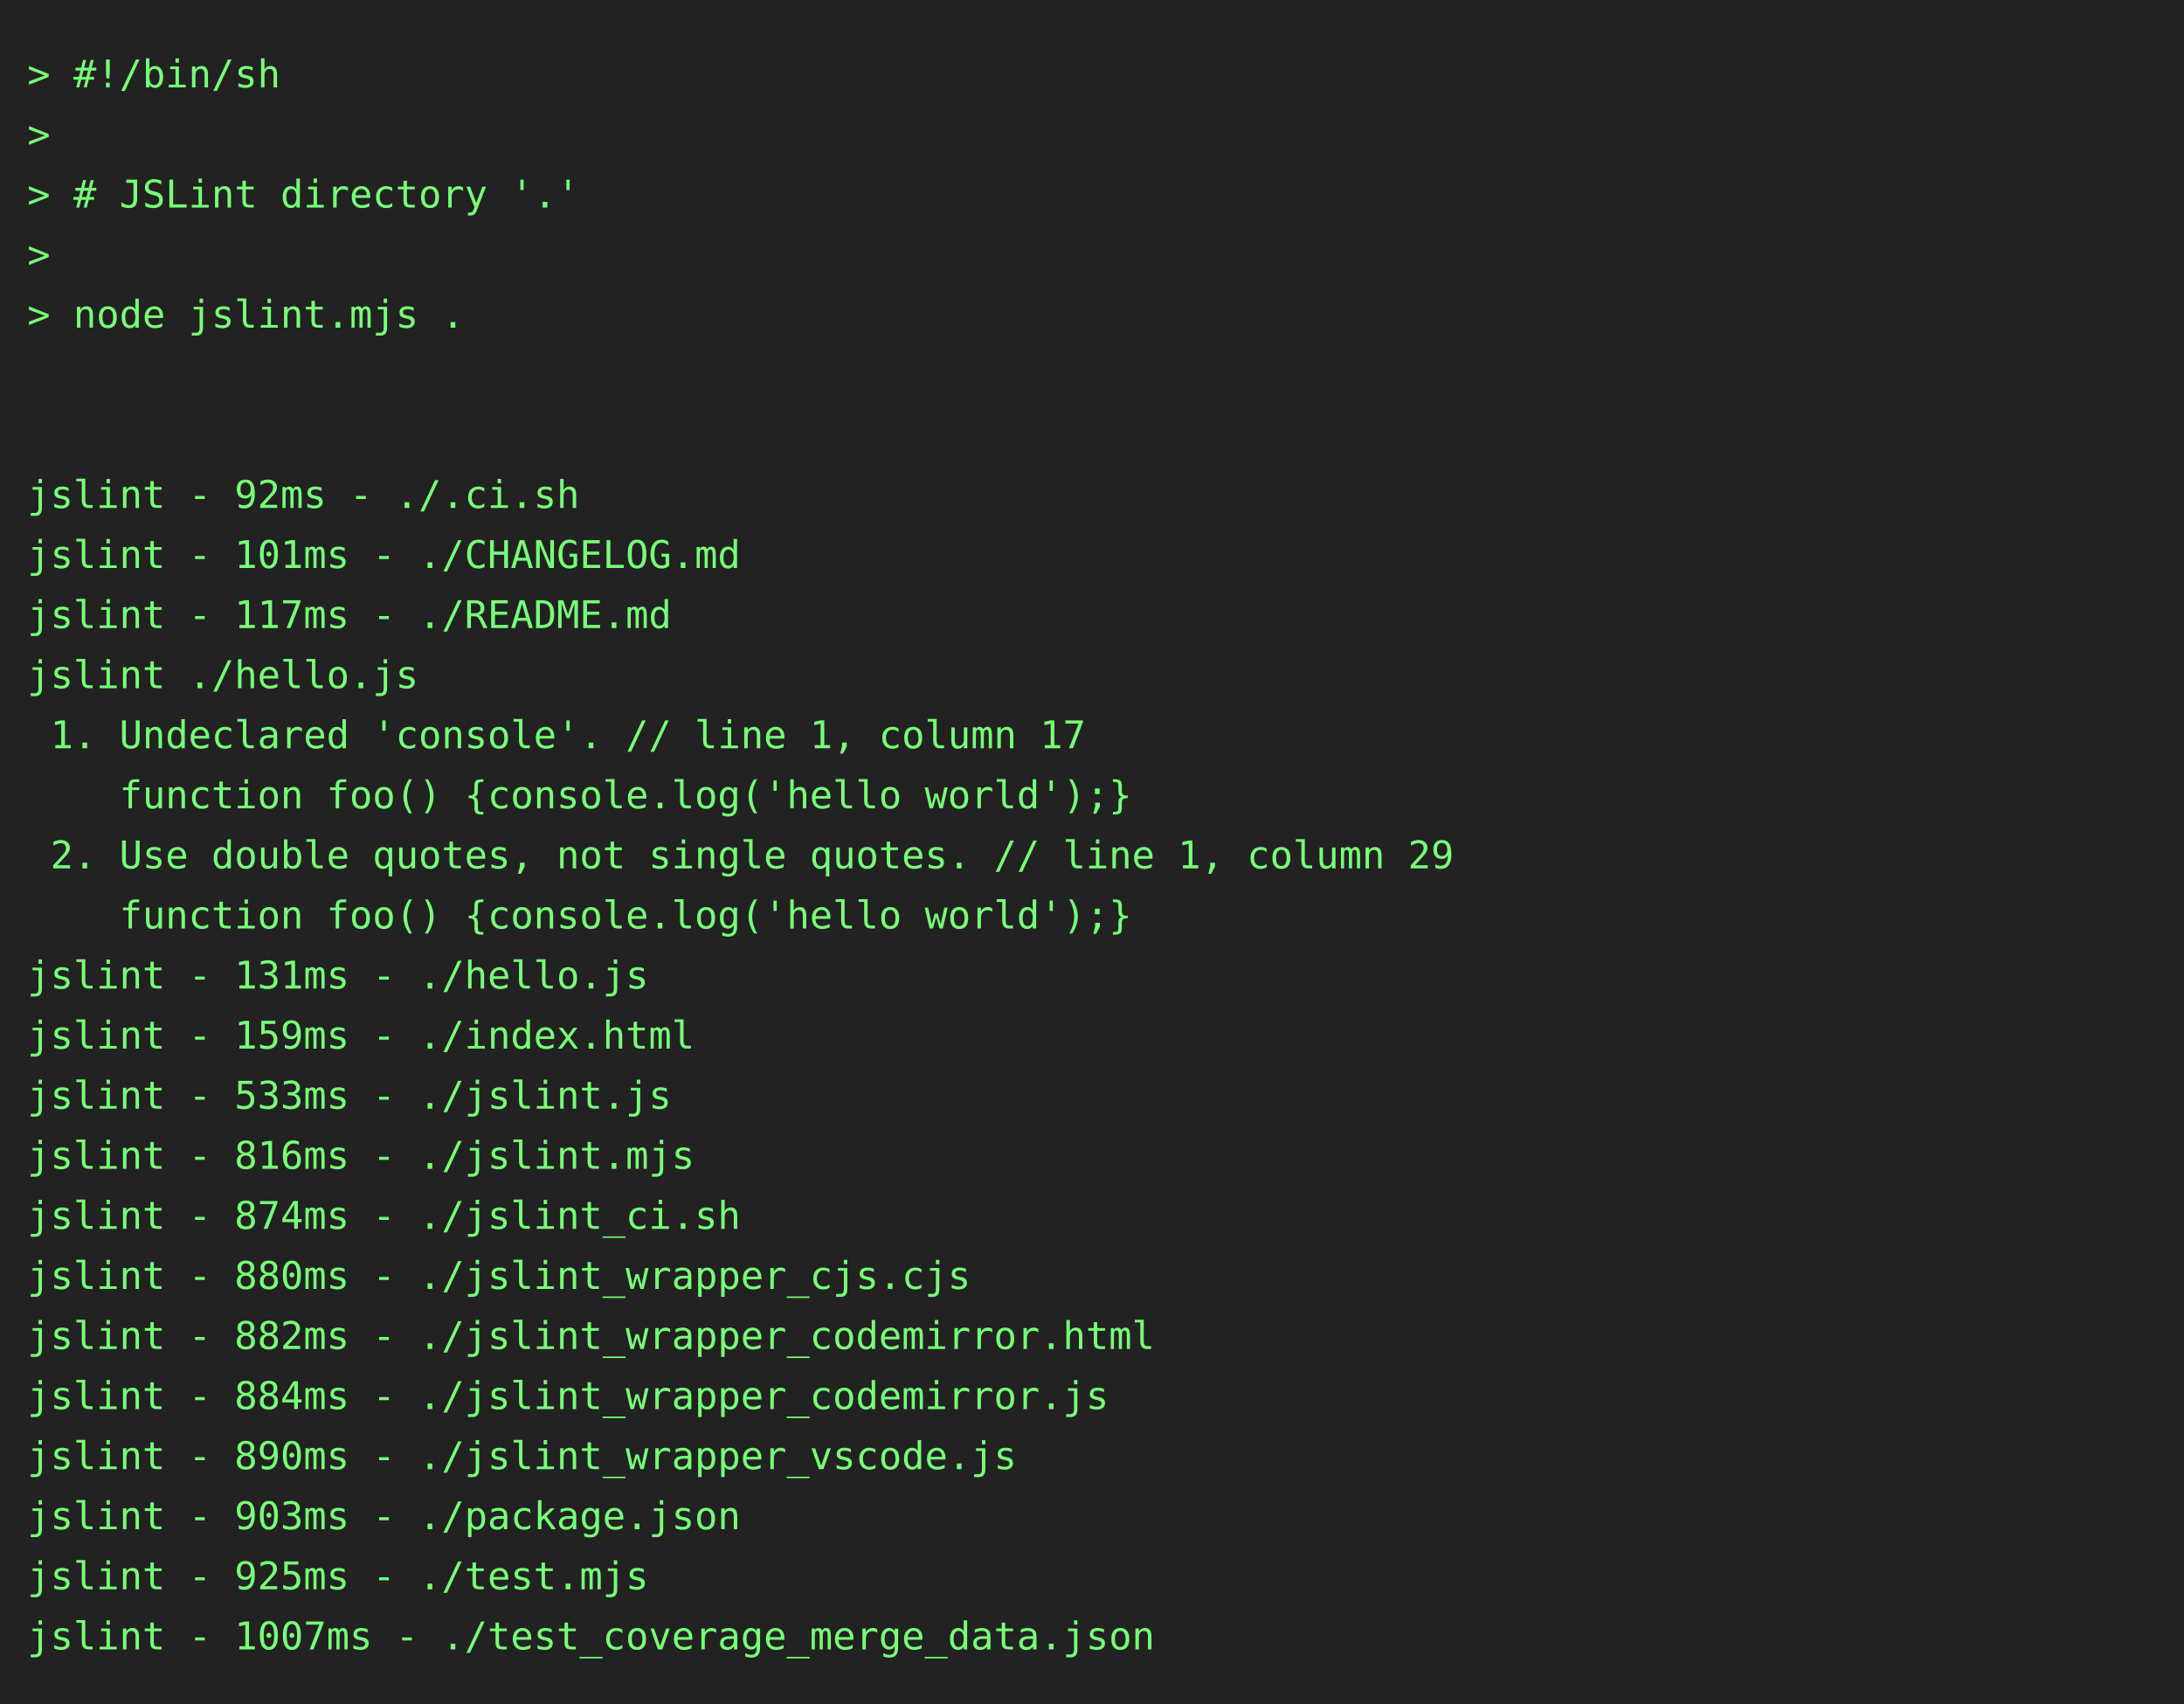
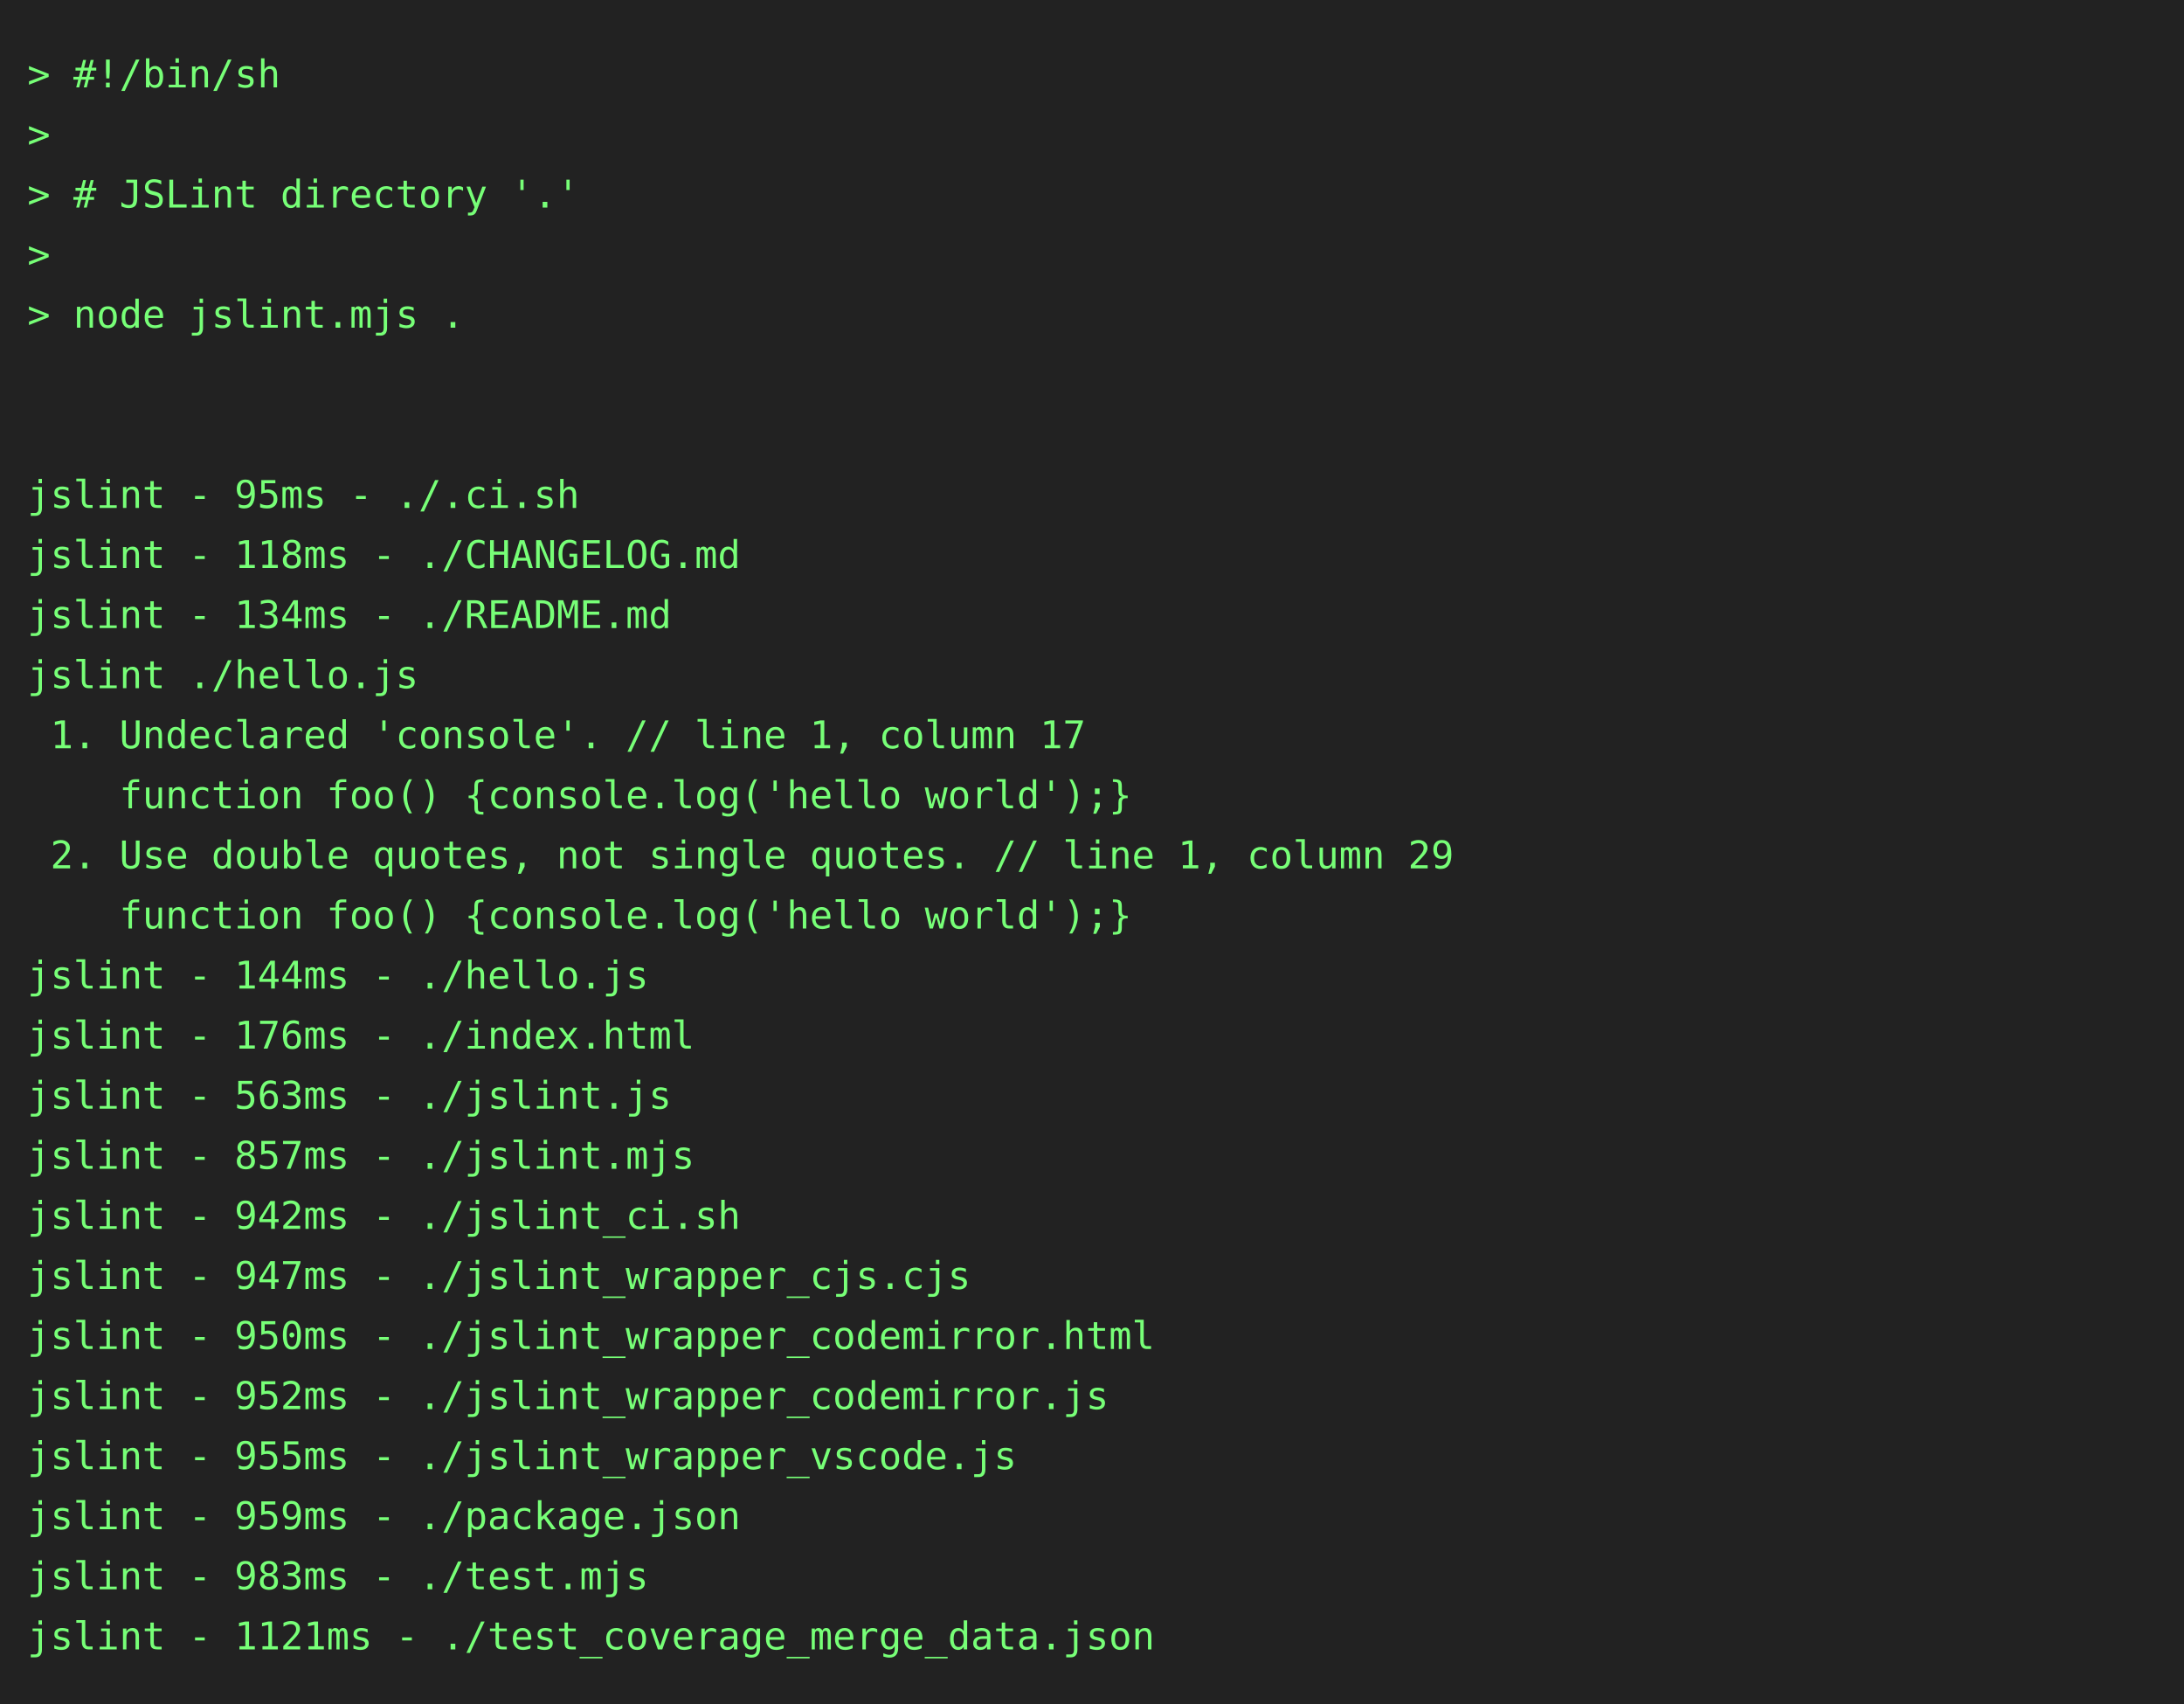
<svg xmlns="http://www.w3.org/2000/svg" height="624" width="800">
  <rect height="624" fill="#222" width="800" />
  <text fill="#7f7" font-family="consolas, menlo, monospace" font-size="14" xml:space="preserve">
    <tspan lengthAdjust="spacingAndGlyphs" textLength="768" x="10" y="32">&gt; #!/bin/sh                                                                                      </tspan>
    <tspan lengthAdjust="spacingAndGlyphs" textLength="768" x="10" y="54">&gt;                                                                                                </tspan>
    <tspan lengthAdjust="spacingAndGlyphs" textLength="768" x="10" y="76">&gt; # JSLint directory '.'                                                                         </tspan>
    <tspan lengthAdjust="spacingAndGlyphs" textLength="768" x="10" y="98">&gt;                                                                                                </tspan>
    <tspan lengthAdjust="spacingAndGlyphs" textLength="768" x="10" y="120">&gt; node jslint.mjs .                                                                              </tspan>
    <tspan lengthAdjust="spacingAndGlyphs" textLength="768" x="10" y="142">                                                                                                 </tspan>
    <tspan lengthAdjust="spacingAndGlyphs" textLength="768" x="10" y="164">                                                                                                 </tspan>
-     <tspan lengthAdjust="spacingAndGlyphs" textLength="768" x="10" y="186">jslint - 92ms - ./.ci.sh                                                                         </tspan>
-     <tspan lengthAdjust="spacingAndGlyphs" textLength="768" x="10" y="208">jslint - 101ms - ./CHANGELOG.md                                                                  </tspan>
-     <tspan lengthAdjust="spacingAndGlyphs" textLength="768" x="10" y="230">jslint - 117ms - ./README.md                                                                     </tspan>
+     <tspan lengthAdjust="spacingAndGlyphs" textLength="768" x="10" y="186">jslint - 95ms - ./.ci.sh                                                                         </tspan>
+     <tspan lengthAdjust="spacingAndGlyphs" textLength="768" x="10" y="208">jslint - 118ms - ./CHANGELOG.md                                                                  </tspan>
+     <tspan lengthAdjust="spacingAndGlyphs" textLength="768" x="10" y="230">jslint - 134ms - ./README.md                                                                     </tspan>
    <tspan lengthAdjust="spacingAndGlyphs" textLength="768" x="10" y="252">jslint ./hello.js                                                                                </tspan>
    <tspan lengthAdjust="spacingAndGlyphs" textLength="768" x="10" y="274"> 1. Undeclared 'console'. // line 1, column 17                                                   </tspan>
    <tspan lengthAdjust="spacingAndGlyphs" textLength="768" x="10" y="296">    function foo() {console.log('hello world');}                                                 </tspan>
    <tspan lengthAdjust="spacingAndGlyphs" textLength="768" x="10" y="318"> 2. Use double quotes, not single quotes. // line 1, column 29                                   </tspan>
    <tspan lengthAdjust="spacingAndGlyphs" textLength="768" x="10" y="340">    function foo() {console.log('hello world');}                                                 </tspan>
-     <tspan lengthAdjust="spacingAndGlyphs" textLength="768" x="10" y="362">jslint - 131ms - ./hello.js                                                                      </tspan>
-     <tspan lengthAdjust="spacingAndGlyphs" textLength="768" x="10" y="384">jslint - 159ms - ./index.html                                                                    </tspan>
-     <tspan lengthAdjust="spacingAndGlyphs" textLength="768" x="10" y="406">jslint - 533ms - ./jslint.js                                                                     </tspan>
-     <tspan lengthAdjust="spacingAndGlyphs" textLength="768" x="10" y="428">jslint - 816ms - ./jslint.mjs                                                                    </tspan>
-     <tspan lengthAdjust="spacingAndGlyphs" textLength="768" x="10" y="450">jslint - 874ms - ./jslint_ci.sh                                                                  </tspan>
-     <tspan lengthAdjust="spacingAndGlyphs" textLength="768" x="10" y="472">jslint - 880ms - ./jslint_wrapper_cjs.cjs                                                        </tspan>
-     <tspan lengthAdjust="spacingAndGlyphs" textLength="768" x="10" y="494">jslint - 882ms - ./jslint_wrapper_codemirror.html                                                </tspan>
-     <tspan lengthAdjust="spacingAndGlyphs" textLength="768" x="10" y="516">jslint - 884ms - ./jslint_wrapper_codemirror.js                                                  </tspan>
-     <tspan lengthAdjust="spacingAndGlyphs" textLength="768" x="10" y="538">jslint - 890ms - ./jslint_wrapper_vscode.js                                                      </tspan>
-     <tspan lengthAdjust="spacingAndGlyphs" textLength="768" x="10" y="560">jslint - 903ms - ./package.json                                                                  </tspan>
-     <tspan lengthAdjust="spacingAndGlyphs" textLength="768" x="10" y="582">jslint - 925ms - ./test.mjs                                                                      </tspan>
-     <tspan lengthAdjust="spacingAndGlyphs" textLength="768" x="10" y="604">jslint - 1007ms - ./test_coverage_merge_data.json                                                </tspan>
+     <tspan lengthAdjust="spacingAndGlyphs" textLength="768" x="10" y="362">jslint - 144ms - ./hello.js                                                                      </tspan>
+     <tspan lengthAdjust="spacingAndGlyphs" textLength="768" x="10" y="384">jslint - 176ms - ./index.html                                                                    </tspan>
+     <tspan lengthAdjust="spacingAndGlyphs" textLength="768" x="10" y="406">jslint - 563ms - ./jslint.js                                                                     </tspan>
+     <tspan lengthAdjust="spacingAndGlyphs" textLength="768" x="10" y="428">jslint - 857ms - ./jslint.mjs                                                                    </tspan>
+     <tspan lengthAdjust="spacingAndGlyphs" textLength="768" x="10" y="450">jslint - 942ms - ./jslint_ci.sh                                                                  </tspan>
+     <tspan lengthAdjust="spacingAndGlyphs" textLength="768" x="10" y="472">jslint - 947ms - ./jslint_wrapper_cjs.cjs                                                        </tspan>
+     <tspan lengthAdjust="spacingAndGlyphs" textLength="768" x="10" y="494">jslint - 950ms - ./jslint_wrapper_codemirror.html                                                </tspan>
+     <tspan lengthAdjust="spacingAndGlyphs" textLength="768" x="10" y="516">jslint - 952ms - ./jslint_wrapper_codemirror.js                                                  </tspan>
+     <tspan lengthAdjust="spacingAndGlyphs" textLength="768" x="10" y="538">jslint - 955ms - ./jslint_wrapper_vscode.js                                                      </tspan>
+     <tspan lengthAdjust="spacingAndGlyphs" textLength="768" x="10" y="560">jslint - 959ms - ./package.json                                                                  </tspan>
+     <tspan lengthAdjust="spacingAndGlyphs" textLength="768" x="10" y="582">jslint - 983ms - ./test.mjs                                                                      </tspan>
+     <tspan lengthAdjust="spacingAndGlyphs" textLength="768" x="10" y="604">jslint - 1121ms - ./test_coverage_merge_data.json                                                </tspan>
  </text>
</svg>
